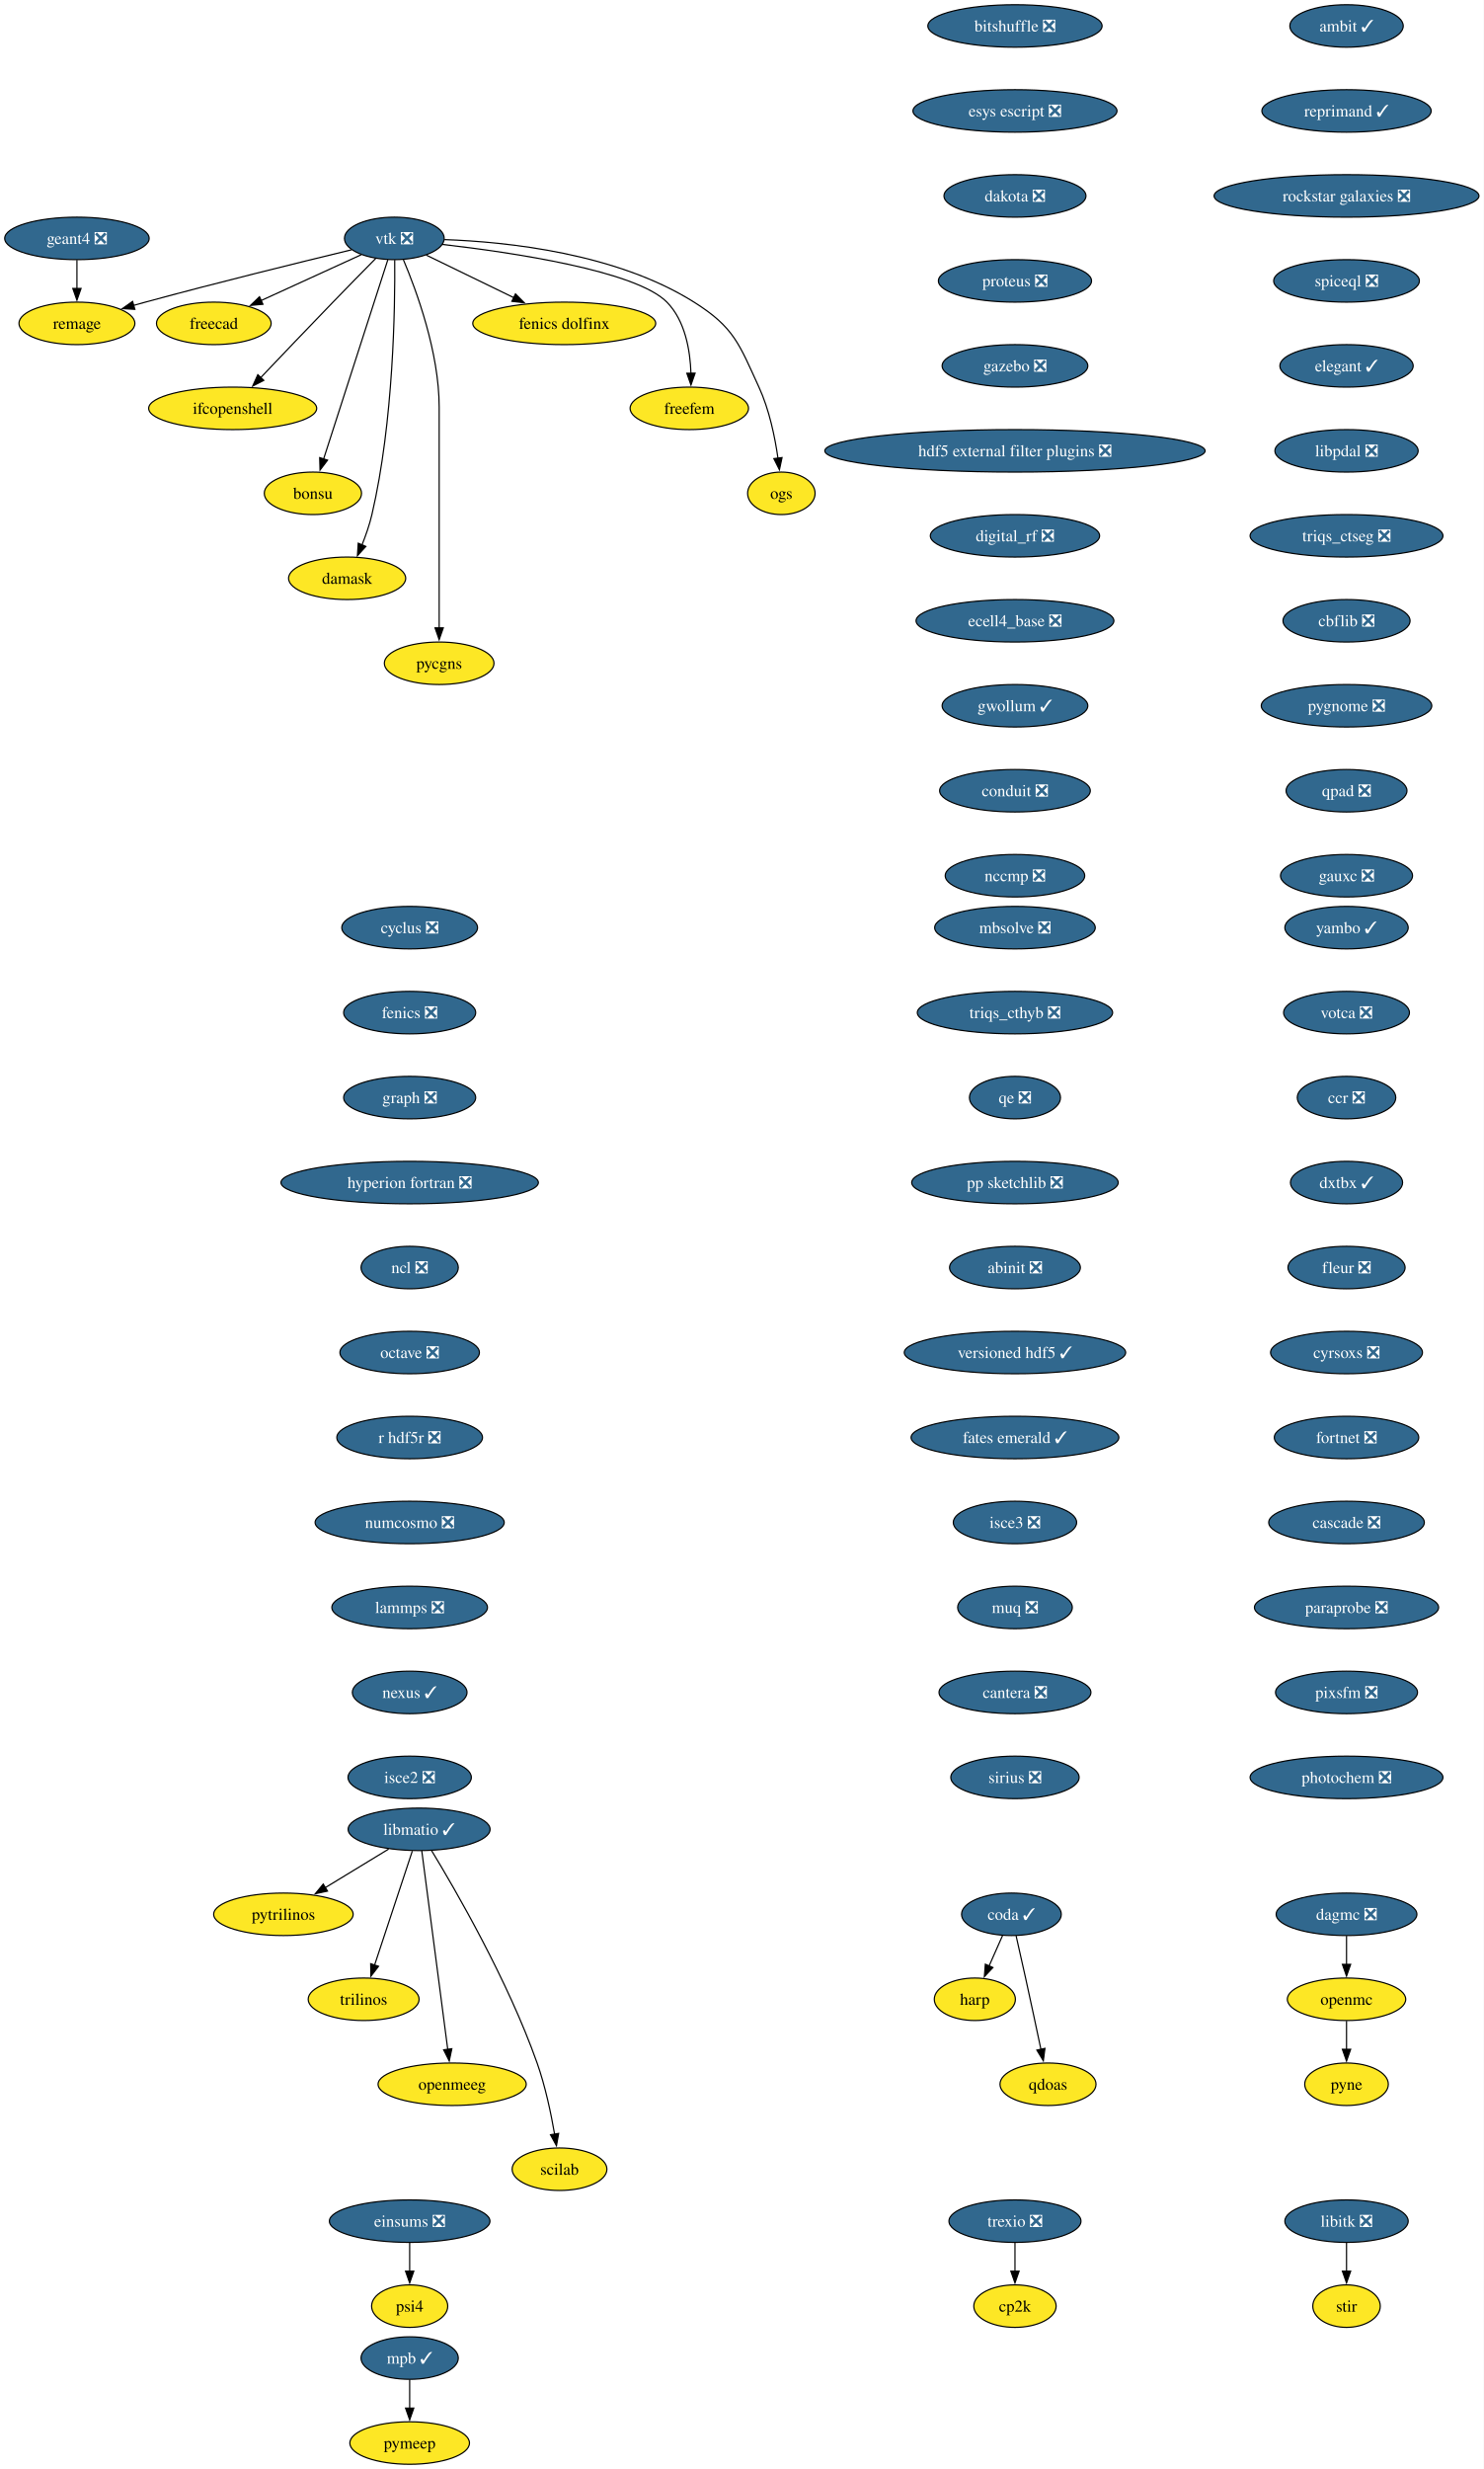
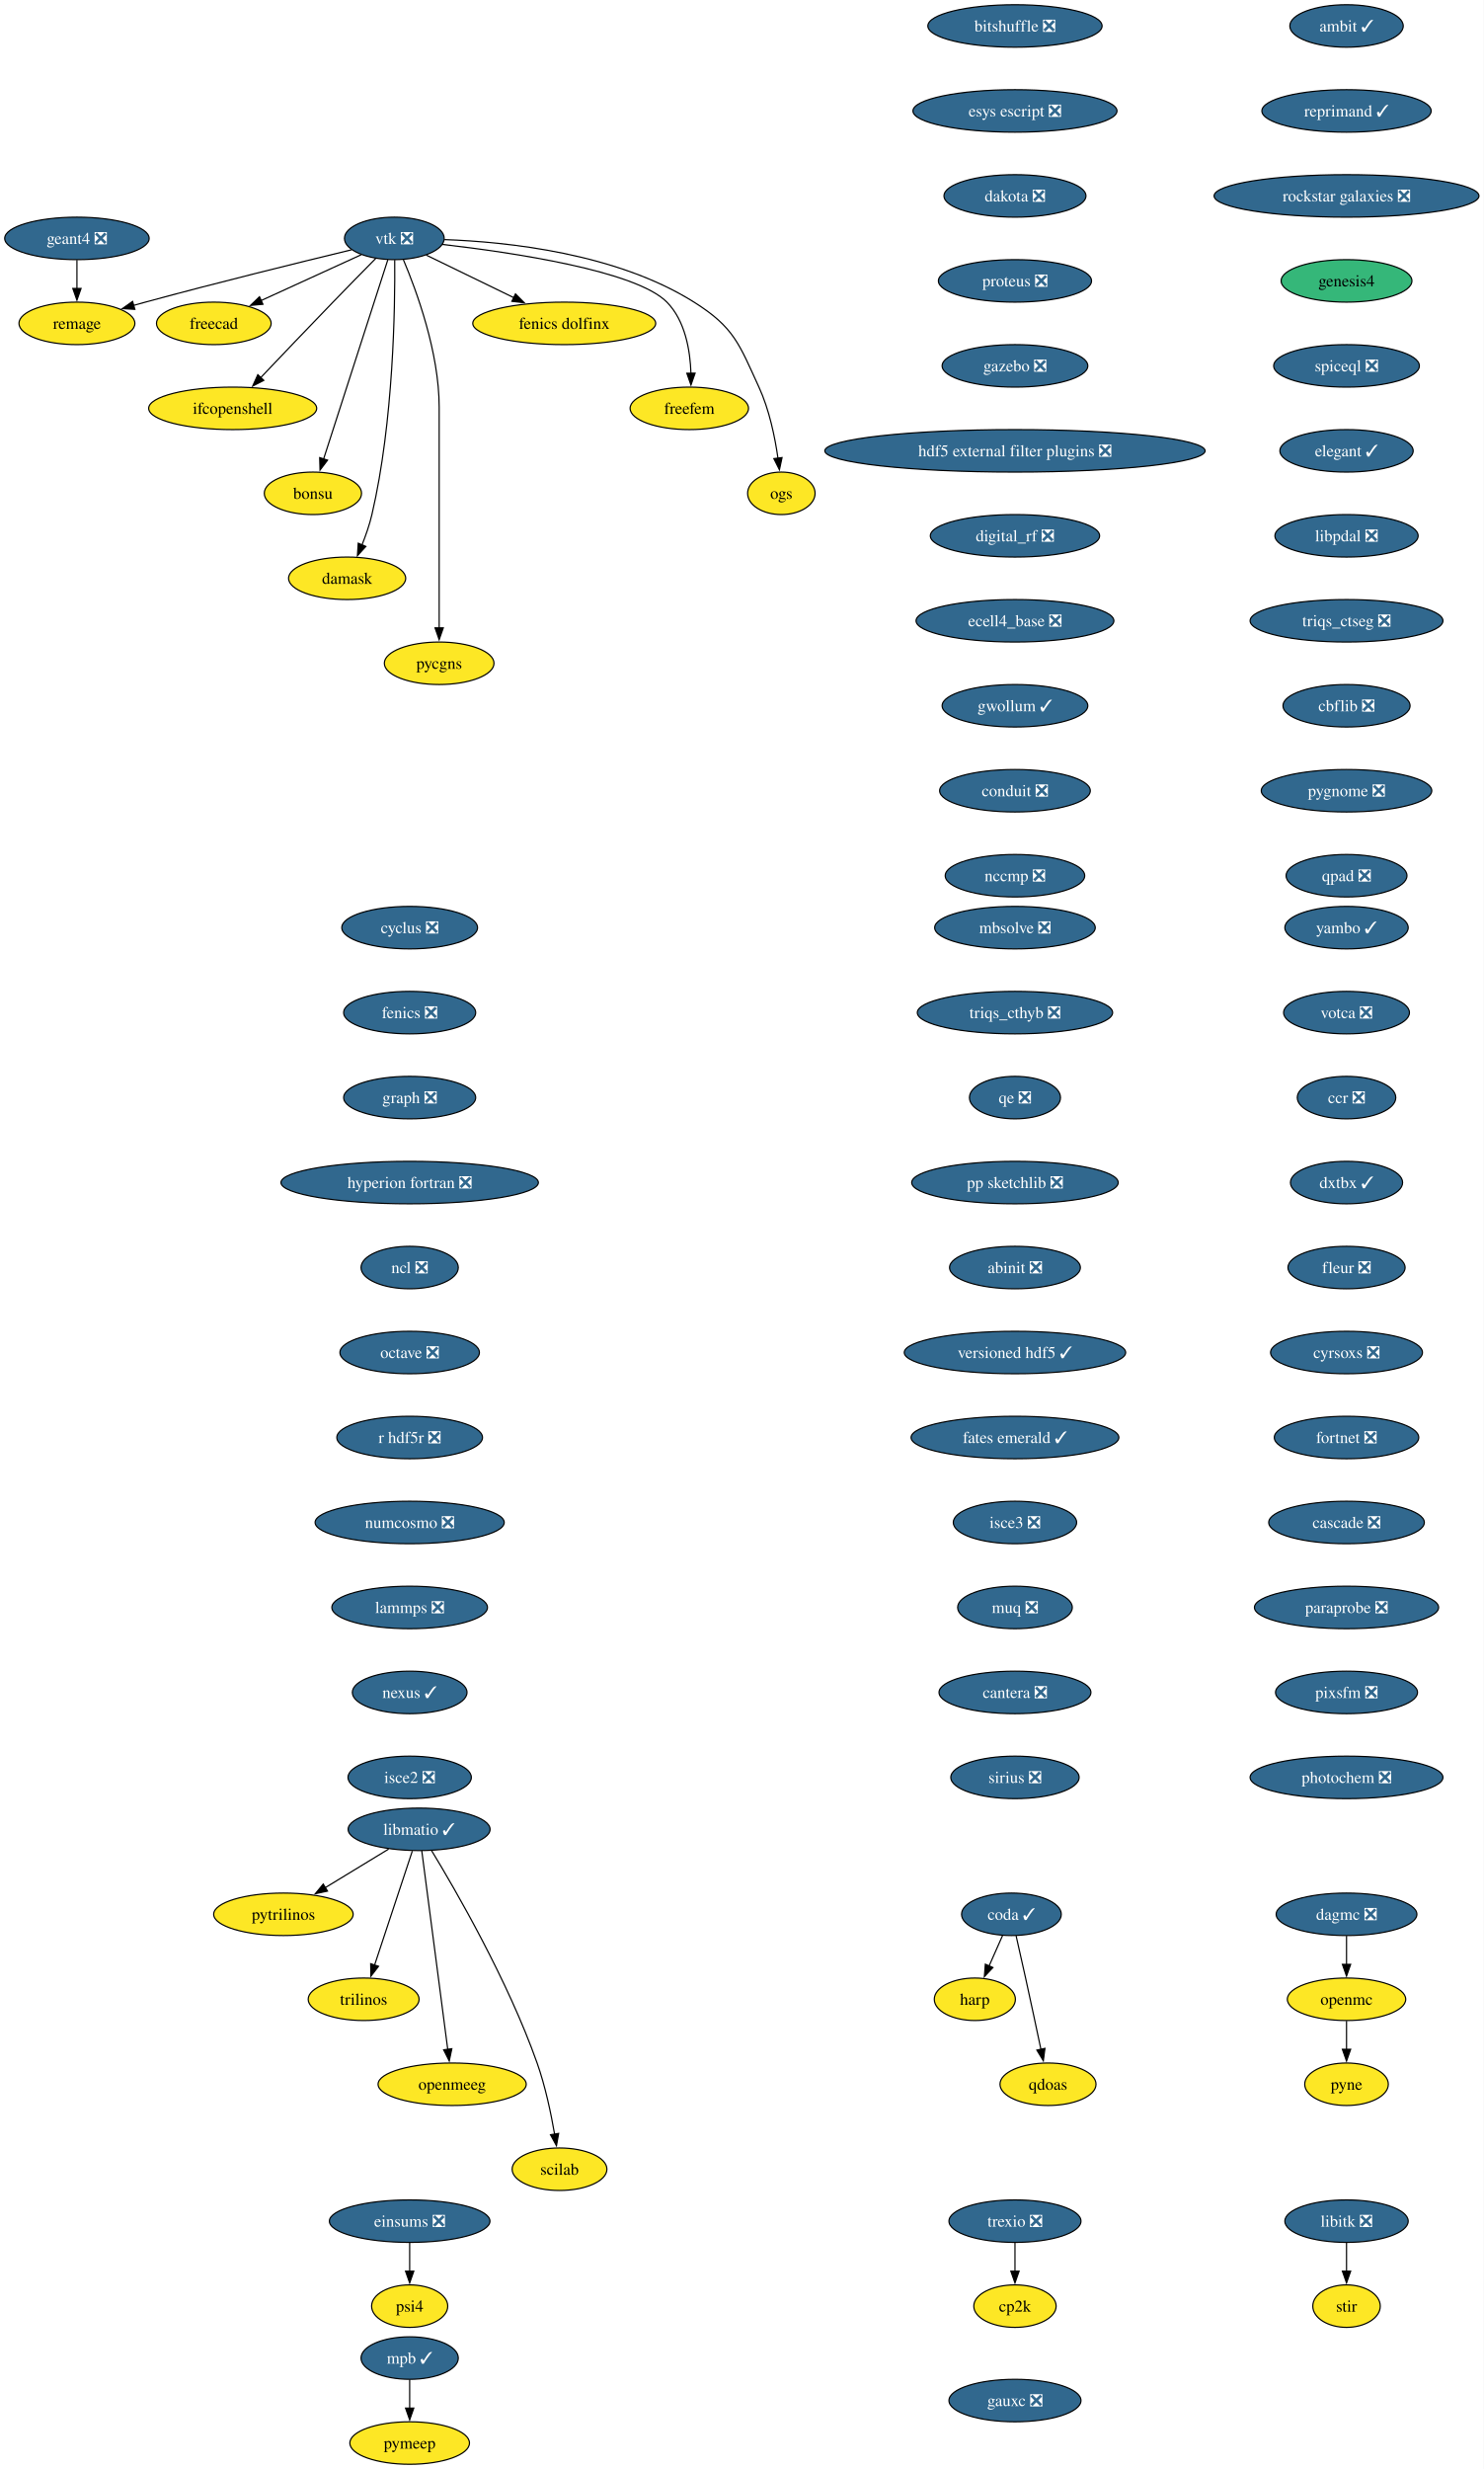
<svg xmlns="http://www.w3.org/2000/svg" xmlns:xlink="http://www.w3.org/1999/xlink" width="1257pt" height="2092pt" viewBox="0.00 0.00 1257.00 2092.00">
  <g id="graph0" class="graph" transform="scale(1 1) rotate(0) translate(4 2088)">
    <polygon fill="white" stroke="none" points="-4,4 -4,-2088 1253.44,-2088 1253.44,4 -4,4" />
    <g id="node1" class="node">
      <g id="a_node1">
        <a xlink:href="https://github.com/conda-forge/cyclus-feedstock/pull/112" xlink:title="cyclus ❎">
          <ellipse fill="#31688e" stroke="black" cx="343.2" cy="-1302" rx="57.52" ry="18" />
          <text xml:space="preserve" text-anchor="middle" x="343.2" y="-1297.33" font-family="Times,serif" font-size="14.00" fill="white">cyclus ❎</text>
        </a>
      </g>
    </g>
    <g id="node2" class="node">
      <g id="a_node2">
        <a xlink:href="https://github.com/conda-forge/fenics-feedstock/pull/287" xlink:title="fenics ❎">
          <ellipse fill="#31688e" stroke="black" cx="343.2" cy="-1230" rx="55.94" ry="18" />
          <text xml:space="preserve" text-anchor="middle" x="343.2" y="-1225.33" font-family="Times,serif" font-size="14.00" fill="white">fenics ❎</text>
        </a>
      </g>
    </g>
    <g id="node3" class="node">
      <g id="a_node3">
        <a xlink:href="https://github.com/conda-forge/graph-feedstock/pull/14" xlink:title="graph ❎">
          <ellipse fill="#31688e" stroke="black" cx="343.2" cy="-1158" rx="55.94" ry="18" />
          <text xml:space="preserve" text-anchor="middle" x="343.2" y="-1153.33" font-family="Times,serif" font-size="14.00" fill="white">graph ❎</text>
        </a>
      </g>
    </g>
    <g id="node4" class="node">
      <g id="a_node4">
        <a xlink:href="https://github.com/conda-forge/hyperion-fortran-feedstock/pull/36" xlink:title="hyperion fortran ❎">
          <ellipse fill="#31688e" stroke="black" cx="343.2" cy="-1086" rx="109.08" ry="18" />
          <text xml:space="preserve" text-anchor="middle" x="343.2" y="-1081.33" font-family="Times,serif" font-size="14.00" fill="white">hyperion fortran ❎</text>
        </a>
      </g>
    </g>
    <g id="node5" class="node">
      <g id="a_node5">
        <a xlink:href="https://github.com/conda-forge/ncl-feedstock/pull/171" xlink:title="ncl ❎">
          <ellipse fill="#31688e" stroke="black" cx="343.2" cy="-1014" rx="41.21" ry="18" />
          <text xml:space="preserve" text-anchor="middle" x="343.2" y="-1009.33" font-family="Times,serif" font-size="14.00" fill="white">ncl ❎</text>
        </a>
      </g>
    </g>
    <g id="node13" class="node">
      <g id="a_node13">
        <a xlink:href="https://github.com/conda-forge/octave-feedstock/pull/158" xlink:title="octave ❎">
          <ellipse fill="#31688e" stroke="black" cx="343.2" cy="-942" rx="59.1" ry="18" />
          <text xml:space="preserve" text-anchor="middle" x="343.2" y="-937.33" font-family="Times,serif" font-size="14.00" fill="white">octave ❎</text>
        </a>
      </g>
    </g>
    <g id="node6" class="node">
      <g id="a_node6">
        <a xlink:href="https://github.com/conda-forge/libitk-feedstock/pull/112" xlink:title="libitk ❎">
          <ellipse fill="#31688e" stroke="black" cx="1137.2" cy="-206" rx="52.26" ry="18" />
          <text xml:space="preserve" text-anchor="middle" x="1137.2" y="-201.33" font-family="Times,serif" font-size="14.00" fill="white">libitk ❎</text>
        </a>
      </g>
    </g>
    <g id="node7" class="node">
      <g id="a_node7">
        <a xlink:href="https://github.com/conda-forge/stir-feedstock" xlink:title="stir">
          <ellipse fill="#fde725" stroke="black" cx="1137.2" cy="-134" rx="28.59" ry="18" />
          <text xml:space="preserve" text-anchor="middle" x="1137.2" y="-129.32" font-family="Times,serif" font-size="14.00">stir</text>
        </a>
      </g>
    </g>
    <g id="edge5" class="edge">
      <path fill="none" stroke="black" d="M1137.2,-187.7C1137.2,-180.41 1137.2,-171.73 1137.2,-163.54" />
      <polygon fill="black" stroke="black" points="1140.7,-163.62 1137.2,-153.62 1133.7,-163.62 1140.7,-163.62" />
    </g>
    <g id="node8" class="node">
      <g id="a_node8">
        <a xlink:href="https://github.com/conda-forge/libmatio-feedstock/pull/62" xlink:title="libmatio ✓">
          <ellipse fill="#31688e" stroke="black" cx="351.2" cy="-538" rx="60.15" ry="18" />
          <text xml:space="preserve" text-anchor="middle" x="351.2" y="-533.33" font-family="Times,serif" font-size="14.00" fill="white">libmatio ✓</text>
        </a>
      </g>
    </g>
    <g id="node9" class="node">
      <g id="a_node9">
        <a xlink:href="https://github.com/conda-forge/pytrilinos-feedstock" xlink:title="pytrilinos">
          <ellipse fill="#fde725" stroke="black" cx="236.2" cy="-466" rx="59.1" ry="18" />
          <text xml:space="preserve" text-anchor="middle" x="236.2" y="-461.32" font-family="Times,serif" font-size="14.00">pytrilinos</text>
        </a>
      </g>
    </g>
    <g id="edge6" class="edge">
      <path fill="none" stroke="black" d="M325.4,-521.29C309.56,-511.65 289.07,-499.18 271.72,-488.62" />
      <polygon fill="black" stroke="black" points="273.58,-485.65 263.22,-483.44 269.94,-491.63 273.58,-485.65" />
    </g>
    <g id="node10" class="node">
      <g id="a_node10">
        <a xlink:href="https://github.com/conda-forge/trilinos-feedstock" xlink:title="trilinos">
          <ellipse fill="#fde725" stroke="black" cx="304.2" cy="-394" rx="47" ry="18" />
          <text xml:space="preserve" text-anchor="middle" x="304.2" y="-389.32" font-family="Times,serif" font-size="14.00">trilinos</text>
        </a>
      </g>
    </g>
    <g id="edge7" class="edge">
      <path fill="none" stroke="black" d="M345.44,-519.59C337.47,-495.5 322.99,-451.75 313.48,-423.03" />
      <polygon fill="black" stroke="black" points="316.81,-421.94 310.34,-413.55 310.16,-424.14 316.81,-421.94" />
    </g>
    <g id="node11" class="node">
      <g id="a_node11">
        <a xlink:href="https://github.com/conda-forge/openmeeg-feedstock" xlink:title="openmeeg">
          <ellipse fill="#fde725" stroke="black" cx="379.2" cy="-322" rx="62.78" ry="18" />
          <text xml:space="preserve" text-anchor="middle" x="379.2" y="-317.32" font-family="Times,serif" font-size="14.00">openmeeg</text>
        </a>
      </g>
    </g>
    <g id="edge8" class="edge">
      <path fill="none" stroke="black" d="M353.45,-519.85C358.25,-483.14 369.57,-396.66 375.47,-351.53" />
      <polygon fill="black" stroke="black" points="378.93,-352.1 376.75,-341.73 371.99,-351.19 378.93,-352.1" />
    </g>
    <g id="node12" class="node">
      <g id="a_node12">
        <a xlink:href="https://github.com/conda-forge/scilab-feedstock" xlink:title="scilab">
          <ellipse fill="#fde725" stroke="black" cx="470.2" cy="-250" rx="40.16" ry="18" />
          <text xml:space="preserve" text-anchor="middle" x="470.2" y="-245.32" font-family="Times,serif" font-size="14.00">scilab</text>
        </a>
      </g>
    </g>
    <g id="edge9" class="edge">
      <path fill="none" stroke="black" d="M361.75,-520.02C381.99,-486.72 426.45,-409.97 451.2,-340 458.14,-320.39 462.97,-297.42 466.02,-279.73" />
      <polygon fill="black" stroke="black" points="469.46,-280.35 467.61,-269.92 462.55,-279.23 469.46,-280.35" />
    </g>
    <g id="node14" class="node">
      <g id="a_node14">
        <a xlink:href="https://github.com/conda-forge/r-hdf5r-feedstock/pull/44" xlink:title="r hdf5r ❎">
          <ellipse fill="#31688e" stroke="black" cx="343.2" cy="-870" rx="61.73" ry="18" />
          <text xml:space="preserve" text-anchor="middle" x="343.2" y="-865.33" font-family="Times,serif" font-size="14.00" fill="white">r hdf5r ❎</text>
        </a>
      </g>
    </g>
    <g id="node17" class="node">
      <g id="a_node17">
        <a xlink:href="https://github.com/conda-forge/numcosmo-feedstock/pull/110" xlink:title="numcosmo ❎">
          <ellipse fill="#31688e" stroke="black" cx="343.2" cy="-798" rx="80.14" ry="18" />
          <text xml:space="preserve" text-anchor="middle" x="343.2" y="-793.33" font-family="Times,serif" font-size="14.00" fill="white">numcosmo ❎</text>
        </a>
      </g>
    </g>
    <g id="node15" class="node">
      <g id="a_node15">
        <a xlink:href="https://github.com/conda-forge/openmc-feedstock" xlink:title="openmc">
          <ellipse fill="#fde725" stroke="black" cx="1137.2" cy="-394" rx="50.16" ry="18" />
          <text xml:space="preserve" text-anchor="middle" x="1137.2" y="-389.32" font-family="Times,serif" font-size="14.00">openmc</text>
        </a>
      </g>
    </g>
    <g id="node16" class="node">
      <g id="a_node16">
        <a xlink:href="https://github.com/conda-forge/pyne-feedstock" xlink:title="pyne">
          <ellipse fill="#fde725" stroke="black" cx="1137.2" cy="-322" rx="35.42" ry="18" />
          <text xml:space="preserve" text-anchor="middle" x="1137.2" y="-317.32" font-family="Times,serif" font-size="14.00">pyne</text>
        </a>
      </g>
    </g>
    <g id="edge12" class="edge">
      <path fill="none" stroke="black" d="M1137.2,-375.7C1137.2,-368.41 1137.2,-359.73 1137.2,-351.54" />
      <polygon fill="black" stroke="black" points="1140.7,-351.62 1137.2,-341.62 1133.7,-351.62 1140.7,-351.62" />
    </g>
    <g id="node28" class="node">
      <g id="a_node28">
        <a xlink:href="https://github.com/conda-forge/lammps-feedstock/pull/239" xlink:title="lammps ❎">
          <ellipse fill="#31688e" stroke="black" cx="343.2" cy="-726" rx="65.94" ry="18" />
          <text xml:space="preserve" text-anchor="middle" x="343.2" y="-721.33" font-family="Times,serif" font-size="14.00" fill="white">lammps ❎</text>
        </a>
      </g>
    </g>
    <g id="node18" class="node">
      <g id="a_node18">
        <a xlink:href="https://github.com/conda-forge/vtk-feedstock/pull/436" xlink:title="vtk ❎">
          <ellipse fill="#31688e" stroke="black" cx="330.2" cy="-1886" rx="42.26" ry="18" />
          <text xml:space="preserve" text-anchor="middle" x="330.2" y="-1881.33" font-family="Times,serif" font-size="14.00" fill="white">vtk ❎</text>
        </a>
      </g>
    </g>
    <g id="node19" class="node">
      <g id="a_node19">
        <a xlink:href="https://github.com/conda-forge/freecad-feedstock" xlink:title="freecad">
          <ellipse fill="#fde725" stroke="black" cx="177.2" cy="-1814" rx="48.58" ry="18" />
          <text xml:space="preserve" text-anchor="middle" x="177.2" y="-1809.33" font-family="Times,serif" font-size="14.00">freecad</text>
        </a>
      </g>
    </g>
    <g id="edge14" class="edge">
      <path fill="none" stroke="black" d="M302.14,-1872.16C278.3,-1861.25 243.81,-1845.47 217.1,-1833.25" />
      <polygon fill="black" stroke="black" points="218.84,-1830.2 208.29,-1829.22 215.93,-1836.57 218.84,-1830.2" />
    </g>
    <g id="node20" class="node">
      <g id="a_node20">
        <a xlink:href="https://github.com/conda-forge/ifcopenshell-feedstock" xlink:title="ifcopenshell">
          <ellipse fill="#fde725" stroke="black" cx="193.2" cy="-1742" rx="71.2" ry="18" />
          <text xml:space="preserve" text-anchor="middle" x="193.2" y="-1737.33" font-family="Times,serif" font-size="14.00">ifcopenshell</text>
        </a>
      </g>
    </g>
    <g id="edge15" class="edge">
      <path fill="none" stroke="black" d="M314.68,-1869.28C304.31,-1858.77 290.4,-1844.6 278.2,-1832 257.39,-1810.5 233.9,-1785.88 216.9,-1767.99" />
      <polygon fill="black" stroke="black" points="219.58,-1765.73 210.16,-1760.89 214.51,-1770.55 219.58,-1765.73" />
    </g>
    <g id="node21" class="node">
      <g id="a_node21">
        <a xlink:href="https://github.com/conda-forge/bonsu-feedstock" xlink:title="bonsu">
          <ellipse fill="#fde725" stroke="black" cx="261.2" cy="-1670" rx="41.21" ry="18" />
          <text xml:space="preserve" text-anchor="middle" x="261.2" y="-1665.33" font-family="Times,serif" font-size="14.00">bonsu</text>
        </a>
      </g>
    </g>
    <g id="edge16" class="edge">
      <path fill="none" stroke="black" d="M324.67,-1867.85C312.79,-1830.99 284.72,-1743.92 270.22,-1698.96" />
      <polygon fill="black" stroke="black" points="273.62,-1698.12 267.22,-1689.67 266.96,-1700.26 273.62,-1698.12" />
    </g>
    <g id="node22" class="node">
      <g id="a_node22">
        <a xlink:href="https://github.com/conda-forge/damask-feedstock" xlink:title="damask">
          <ellipse fill="#fde725" stroke="black" cx="290.2" cy="-1598" rx="49.63" ry="18" />
          <text xml:space="preserve" text-anchor="middle" x="290.2" y="-1593.33" font-family="Times,serif" font-size="14.00">damask</text>
        </a>
      </g>
    </g>
    <g id="edge17" class="edge">
      <path fill="none" stroke="black" d="M330.52,-1867.78C330.87,-1828.79 329.65,-1731.05 311.2,-1652 309.19,-1643.39 306.03,-1634.33 302.76,-1626.18" />
      <polygon fill="black" stroke="black" points="306.06,-1625 298.92,-1617.17 299.62,-1627.74 306.06,-1625" />
    </g>
    <g id="node23" class="node">
      <g id="a_node23">
        <a xlink:href="https://github.com/conda-forge/pycgns-feedstock" xlink:title="pycgns">
          <ellipse fill="#fde725" stroke="black" cx="368.2" cy="-1526" rx="46.47" ry="18" />
          <text xml:space="preserve" text-anchor="middle" x="368.2" y="-1521.33" font-family="Times,serif" font-size="14.00">pycgns</text>
        </a>
      </g>
    </g>
    <g id="edge18" class="edge">
      <path fill="none" stroke="black" d="M337.89,-1867.91C349,-1841.62 368.2,-1789.45 368.2,-1743 368.2,-1743 368.2,-1743 368.2,-1669 368.2,-1629.74 368.2,-1584.38 368.2,-1555.69" />
      <polygon fill="black" stroke="black" points="371.7,-1556 368.2,-1546 364.7,-1556 371.7,-1556" />
    </g>
    <g id="node24" class="node">
      <g id="a_node24">
        <a xlink:href="https://github.com/conda-forge/fenics-dolfinx-feedstock" xlink:title="fenics dolfinx">
          <ellipse fill="#fde725" stroke="black" cx="474.2" cy="-1814" rx="77.52" ry="18" />
          <text xml:space="preserve" text-anchor="middle" x="474.2" y="-1809.33" font-family="Times,serif" font-size="14.00">fenics dolfinx</text>
        </a>
      </g>
    </g>
    <g id="edge19" class="edge">
      <path fill="none" stroke="black" d="M357.29,-1871.83C378.15,-1861.69 407.4,-1847.48 431.42,-1835.8" />
      <polygon fill="black" stroke="black" points="432.87,-1838.98 440.33,-1831.47 429.81,-1832.69 432.87,-1838.98" />
    </g>
    <g id="node25" class="node">
      <g id="a_node25">
        <a xlink:href="https://github.com/conda-forge/freefem-feedstock" xlink:title="freefem">
          <ellipse fill="#fde725" stroke="black" cx="580.2" cy="-1742" rx="50.16" ry="18" />
          <text xml:space="preserve" text-anchor="middle" x="580.2" y="-1737.33" font-family="Times,serif" font-size="14.00">freefem</text>
        </a>
      </g>
    </g>
    <g id="edge20" class="edge">
      <path fill="none" stroke="black" d="M370.85,-1880.91C429.84,-1874.12 535,-1858.6 561.2,-1832 576.72,-1816.25 580.95,-1791.12 581.6,-1771.57" />
      <polygon fill="black" stroke="black" points="585.1,-1771.78 581.6,-1761.77 578.1,-1771.77 585.1,-1771.78" />
    </g>
    <g id="node26" class="node">
      <g id="a_node26">
        <a xlink:href="https://github.com/conda-forge/ogs-feedstock" xlink:title="ogs">
          <ellipse fill="#fde725" stroke="black" cx="658.2" cy="-1670" rx="28.59" ry="18" />
          <text xml:space="preserve" text-anchor="middle" x="658.2" y="-1665.33" font-family="Times,serif" font-size="14.00">ogs</text>
        </a>
      </g>
    </g>
    <g id="edge21" class="edge">
      <path fill="none" stroke="black" d="M372.66,-1884.98C425.98,-1883.08 518.45,-1873.41 584.2,-1832 618.28,-1810.54 622.37,-1796.58 639.2,-1760 647.99,-1740.9 652.78,-1717.61 655.35,-1699.64" />
      <polygon fill="black" stroke="black" points="658.79,-1700.3 656.58,-1689.94 651.85,-1699.42 658.79,-1700.3" />
    </g>
    <g id="node27" class="node">
      <g id="a_node27">
        <a xlink:href="https://github.com/conda-forge/remage-feedstock" xlink:title="remage">
          <ellipse fill="#fde725" stroke="black" cx="61.2" cy="-1814" rx="49.1" ry="18" />
          <text xml:space="preserve" text-anchor="middle" x="61.2" y="-1809.33" font-family="Times,serif" font-size="14.00">remage</text>
        </a>
      </g>
    </g>
    <g id="edge22" class="edge">
      <path fill="none" stroke="black" d="M293.88,-1876.33C251.74,-1866.17 180.25,-1848.61 119.2,-1832 115.92,-1831.11 112.53,-1830.17 109.13,-1829.2" />
      <polygon fill="black" stroke="black" points="110.3,-1825.9 99.73,-1826.52 108.38,-1832.63 110.3,-1825.9" />
    </g>
    <g id="node31" class="node">
      <g id="a_node31">
        <a xlink:href="https://github.com/conda-forge/nexus-feedstock/pull/27" xlink:title="nexus ✓">
          <ellipse fill="#31688e" stroke="black" cx="343.2" cy="-654" rx="48.58" ry="18" />
          <text xml:space="preserve" text-anchor="middle" x="343.2" y="-649.33" font-family="Times,serif" font-size="14.00" fill="white">nexus ✓</text>
        </a>
      </g>
    </g>
    <g id="node29" class="node">
      <g id="a_node29">
        <a xlink:href="https://github.com/conda-forge/mpb-feedstock/pull/51" xlink:title="mpb ✓">
          <ellipse fill="#31688e" stroke="black" cx="343.2" cy="-90" rx="41.21" ry="18" />
          <text xml:space="preserve" text-anchor="middle" x="343.2" y="-85.33" font-family="Times,serif" font-size="14.00" fill="white">mpb ✓</text>
        </a>
      </g>
    </g>
    <g id="node30" class="node">
      <g id="a_node30">
        <a xlink:href="https://github.com/conda-forge/pymeep-feedstock" xlink:title="pymeep">
          <ellipse fill="#fde725" stroke="black" cx="343.2" cy="-18" rx="50.68" ry="18" />
          <text xml:space="preserve" text-anchor="middle" x="343.2" y="-13.32" font-family="Times,serif" font-size="14.00">pymeep</text>
        </a>
      </g>
    </g>
    <g id="edge24" class="edge">
      <path fill="none" stroke="black" d="M343.2,-71.7C343.2,-64.41 343.2,-55.73 343.2,-47.54" />
      <polygon fill="black" stroke="black" points="346.7,-47.62 343.2,-37.62 339.7,-47.62 346.7,-47.62" />
    </g>
    <g id="node32" class="node">
      <g id="a_node32">
        <a xlink:href="https://github.com/conda-forge/isce2-feedstock/pull/83" xlink:title="isce2 ❎">
          <ellipse fill="#31688e" stroke="black" cx="343.2" cy="-582" rx="52.26" ry="18" />
          <text xml:space="preserve" text-anchor="middle" x="343.2" y="-577.33" font-family="Times,serif" font-size="14.00" fill="white">isce2 ❎</text>
        </a>
      </g>
    </g>
    <g id="node33" class="node">
      <g id="a_node33">
        <a xlink:href="https://github.com/conda-forge/geant4-feedstock/pull/95" xlink:title="geant4 ❎">
          <ellipse fill="#31688e" stroke="black" cx="61.2" cy="-1886" rx="61.2" ry="18" />
          <text xml:space="preserve" text-anchor="middle" x="61.2" y="-1881.33" font-family="Times,serif" font-size="14.00" fill="white">geant4 ❎</text>
        </a>
      </g>
    </g>
    <g id="edge27" class="edge">
      <path fill="none" stroke="black" d="M61.2,-1867.7C61.2,-1860.41 61.2,-1851.73 61.2,-1843.54" />
      <polygon fill="black" stroke="black" points="64.7,-1843.62 61.2,-1833.62 57.7,-1843.62 64.7,-1843.62" />
    </g>
    <g id="node34" class="node">
      <g id="a_node34">
        <a xlink:href="https://github.com/conda-forge/bitshuffle-feedstock/pull/64" xlink:title="bitshuffle ❎">
          <ellipse fill="#31688e" stroke="black" cx="856.2" cy="-2066" rx="73.83" ry="18" />
          <text xml:space="preserve" text-anchor="middle" x="856.2" y="-2061.32" font-family="Times,serif" font-size="14.00" fill="white">bitshuffle ❎</text>
        </a>
      </g>
    </g>
    <g id="node35" class="node">
      <g id="a_node35">
        <a xlink:href="https://github.com/conda-forge/esys-escript-feedstock/pull/83" xlink:title="esys escript ❎">
          <ellipse fill="#31688e" stroke="black" cx="856.2" cy="-1994" rx="86.46" ry="18" />
          <text xml:space="preserve" text-anchor="middle" x="856.2" y="-1989.33" font-family="Times,serif" font-size="14.00" fill="white">esys escript ❎</text>
        </a>
      </g>
    </g>
    <g id="node36" class="node">
      <g id="a_node36">
        <a xlink:href="https://github.com/conda-forge/dakota-feedstock/pull/61" xlink:title="dakota ❎">
          <ellipse fill="#31688e" stroke="black" cx="856.2" cy="-1922" rx="60.15" ry="18" />
          <text xml:space="preserve" text-anchor="middle" x="856.2" y="-1917.33" font-family="Times,serif" font-size="14.00" fill="white">dakota ❎</text>
        </a>
      </g>
    </g>
    <g id="node37" class="node">
      <g id="a_node37">
        <a xlink:href="https://github.com/conda-forge/proteus-feedstock/pull/78" xlink:title="proteus ❎">
          <ellipse fill="#31688e" stroke="black" cx="856.2" cy="-1850" rx="64.89" ry="18" />
          <text xml:space="preserve" text-anchor="middle" x="856.2" y="-1845.33" font-family="Times,serif" font-size="14.00" fill="white">proteus ❎</text>
        </a>
      </g>
    </g>
    <g id="node39" class="node">
      <g id="a_node39">
        <a xlink:href="https://github.com/conda-forge/gazebo-feedstock/pull/259" xlink:title="gazebo ❎">
          <ellipse fill="#31688e" stroke="black" cx="856.2" cy="-1778" rx="61.73" ry="18" />
          <text xml:space="preserve" text-anchor="middle" x="856.2" y="-1773.33" font-family="Times,serif" font-size="14.00" fill="white">gazebo ❎</text>
        </a>
      </g>
    </g>
    <g id="node38" class="node">
      <g id="a_node38">
        <a xlink:href="https://github.com/conda-forge/cp2k-feedstock" xlink:title="cp2k">
          <ellipse fill="#fde725" stroke="black" cx="856.2" cy="-134" rx="34.9" ry="18" />
          <text xml:space="preserve" text-anchor="middle" x="856.2" y="-129.32" font-family="Times,serif" font-size="14.00">cp2k</text>
        </a>
      </g>
    </g>
    <g id="node40" class="node">
      <g id="a_node40">
        <a xlink:href="https://github.com/conda-forge/hdf5-external-filter-plugins-feedstock/pull/29" xlink:title="hdf5 external filter plugins ❎">
          <ellipse fill="#31688e" stroke="black" cx="856.2" cy="-1706" rx="161.17" ry="18" />
          <text xml:space="preserve" text-anchor="middle" x="856.2" y="-1701.33" font-family="Times,serif" font-size="14.00" fill="white">hdf5 external filter plugins ❎</text>
        </a>
      </g>
    </g>
    <g id="node41" class="node">
      <g id="a_node41">
        <a xlink:href="https://github.com/conda-forge/digital_rf-feedstock/pull/42" xlink:title="digital_rf ❎">
          <ellipse fill="#31688e" stroke="black" cx="856.2" cy="-1634" rx="71.73" ry="18" />
          <text xml:space="preserve" text-anchor="middle" x="856.2" y="-1629.33" font-family="Times,serif" font-size="14.00" fill="white">digital_rf ❎</text>
        </a>
      </g>
    </g>
    <g id="node42" class="node">
      <g id="a_node42">
        <a xlink:href="https://github.com/conda-forge/ecell4_base-feedstock/pull/37" xlink:title="ecell4_base ❎">
          <ellipse fill="#31688e" stroke="black" cx="856.2" cy="-1562" rx="83.83" ry="18" />
          <text xml:space="preserve" text-anchor="middle" x="856.2" y="-1557.33" font-family="Times,serif" font-size="14.00" fill="white">ecell4_base ❎</text>
        </a>
      </g>
    </g>
    <g id="node43" class="node">
      <g id="a_node43">
        <a xlink:href="https://github.com/conda-forge/gwollum-feedstock/pull/74" xlink:title="gwollum ✓">
          <ellipse fill="#31688e" stroke="black" cx="856.2" cy="-1490" rx="61.73" ry="18" />
          <text xml:space="preserve" text-anchor="middle" x="856.2" y="-1485.33" font-family="Times,serif" font-size="14.00" fill="white">gwollum ✓</text>
        </a>
      </g>
    </g>
    <g id="node44" class="node">
      <g id="a_node44">
        <a xlink:href="https://github.com/conda-forge/conduit-feedstock/pull/59" xlink:title="conduit ❎">
          <ellipse fill="#31688e" stroke="black" cx="856.2" cy="-1418" rx="63.84" ry="18" />
          <text xml:space="preserve" text-anchor="middle" x="856.2" y="-1413.33" font-family="Times,serif" font-size="14.00" fill="white">conduit ❎</text>
        </a>
      </g>
    </g>
    <g id="node45" class="node">
      <g id="a_node45">
        <a xlink:href="https://github.com/conda-forge/nccmp-feedstock/pull/27" xlink:title="nccmp ❎">
          <ellipse fill="#31688e" stroke="black" cx="856.2" cy="-1346" rx="59.1" ry="18" />
          <text xml:space="preserve" text-anchor="middle" x="856.2" y="-1341.33" font-family="Times,serif" font-size="14.00" fill="white">nccmp ❎</text>
        </a>
      </g>
    </g>
    <g id="node46" class="node">
      <g id="a_node46">
        <a xlink:href="https://github.com/conda-forge/dagmc-feedstock/pull/42" xlink:title="dagmc ❎">
          <ellipse fill="#31688e" stroke="black" cx="1137.2" cy="-466" rx="59.63" ry="18" />
          <text xml:space="preserve" text-anchor="middle" x="1137.2" y="-461.32" font-family="Times,serif" font-size="14.00" fill="white">dagmc ❎</text>
        </a>
      </g>
    </g>
    <g id="edge38" class="edge">
      <path fill="none" stroke="black" d="M1137.2,-447.7C1137.2,-440.41 1137.2,-431.73 1137.2,-423.54" />
      <polygon fill="black" stroke="black" points="1140.7,-423.62 1137.2,-413.62 1133.7,-423.62 1140.7,-423.62" />
    </g>
    <g id="node47" class="node">
      <g id="a_node47">
        <a xlink:href="https://github.com/conda-forge/mbsolve-feedstock/pull/23" xlink:title="mbsolve ❎">
          <ellipse fill="#31688e" stroke="black" cx="856.2" cy="-1302" rx="68.04" ry="18" />
          <text xml:space="preserve" text-anchor="middle" x="856.2" y="-1297.33" font-family="Times,serif" font-size="14.00" fill="white">mbsolve ❎</text>
        </a>
      </g>
    </g>
    <g id="node48" class="node">
      <g id="a_node48">
        <a xlink:href="https://github.com/conda-forge/triqs_cthyb-feedstock/pull/55" xlink:title="triqs_cthyb ❎">
          <ellipse fill="#31688e" stroke="black" cx="856.2" cy="-1230" rx="82.77" ry="18" />
          <text xml:space="preserve" text-anchor="middle" x="856.2" y="-1225.33" font-family="Times,serif" font-size="14.00" fill="white">triqs_cthyb ❎</text>
        </a>
      </g>
    </g>
    <g id="node49" class="node">
      <g id="a_node49">
        <a xlink:href="https://github.com/conda-forge/qe-feedstock/pull/80" xlink:title="qe ❎">
          <ellipse fill="#31688e" stroke="black" cx="856.2" cy="-1158" rx="38.58" ry="18" />
          <text xml:space="preserve" text-anchor="middle" x="856.2" y="-1153.33" font-family="Times,serif" font-size="14.00" fill="white">qe ❎</text>
        </a>
      </g>
    </g>
    <g id="node50" class="node">
      <g id="a_node50">
        <a xlink:href="https://github.com/conda-forge/pp-sketchlib-feedstock/pull/67" xlink:title="pp sketchlib ❎">
          <ellipse fill="#31688e" stroke="black" cx="856.2" cy="-1086" rx="87.51" ry="18" />
          <text xml:space="preserve" text-anchor="middle" x="856.2" y="-1081.33" font-family="Times,serif" font-size="14.00" fill="white">pp sketchlib ❎</text>
        </a>
      </g>
    </g>
    <g id="node51" class="node">
      <g id="a_node51">
        <a xlink:href="https://github.com/conda-forge/abinit-feedstock/pull/82" xlink:title="abinit ❎">
          <ellipse fill="#31688e" stroke="black" cx="856.2" cy="-1014" rx="55.42" ry="18" />
          <text xml:space="preserve" text-anchor="middle" x="856.2" y="-1009.33" font-family="Times,serif" font-size="14.00" fill="white">abinit ❎</text>
        </a>
      </g>
    </g>
    <g id="node52" class="node">
      <g id="a_node52">
        <a xlink:href="https://github.com/conda-forge/versioned-hdf5-feedstock/pull/20" xlink:title="versioned hdf5 ✓">
          <ellipse fill="#31688e" stroke="black" cx="856.2" cy="-942" rx="93.82" ry="18" />
          <text xml:space="preserve" text-anchor="middle" x="856.2" y="-937.33" font-family="Times,serif" font-size="14.00" fill="white">versioned hdf5 ✓</text>
        </a>
      </g>
    </g>
    <g id="node53" class="node">
      <g id="a_node53">
        <a xlink:href="https://github.com/conda-forge/fates-emerald-feedstock/pull/24" xlink:title="fates emerald ✓">
          <ellipse fill="#31688e" stroke="black" cx="856.2" cy="-870" rx="88.04" ry="18" />
          <text xml:space="preserve" text-anchor="middle" x="856.2" y="-865.33" font-family="Times,serif" font-size="14.00" fill="white">fates emerald ✓</text>
        </a>
      </g>
    </g>
    <g id="node54" class="node">
      <g id="a_node54">
        <a xlink:href="https://github.com/conda-forge/isce3-feedstock/pull/113" xlink:title="isce3 ❎">
          <ellipse fill="#31688e" stroke="black" cx="856.2" cy="-798" rx="52.26" ry="18" />
          <text xml:space="preserve" text-anchor="middle" x="856.2" y="-793.33" font-family="Times,serif" font-size="14.00" fill="white">isce3 ❎</text>
        </a>
      </g>
    </g>
    <g id="node55" class="node">
      <g id="a_node55">
        <a xlink:href="https://github.com/conda-forge/muq-feedstock/pull/60" xlink:title="muq ❎">
          <ellipse fill="#31688e" stroke="black" cx="856.2" cy="-726" rx="48.58" ry="18" />
          <text xml:space="preserve" text-anchor="middle" x="856.2" y="-721.33" font-family="Times,serif" font-size="14.00" fill="white">muq ❎</text>
        </a>
      </g>
    </g>
    <g id="node56" class="node">
      <g id="a_node56">
        <a xlink:href="https://github.com/conda-forge/cantera-feedstock/pull/70" xlink:title="cantera ❎">
          <ellipse fill="#31688e" stroke="black" cx="856.2" cy="-654" rx="64.36" ry="18" />
          <text xml:space="preserve" text-anchor="middle" x="856.2" y="-649.33" font-family="Times,serif" font-size="14.00" fill="white">cantera ❎</text>
        </a>
      </g>
    </g>
    <g id="node57" class="node">
      <g id="a_node57">
        <a xlink:href="https://github.com/conda-forge/sirius-feedstock/pull/37" xlink:title="sirius ❎">
          <ellipse fill="#31688e" stroke="black" cx="856.2" cy="-582" rx="54.36" ry="18" />
          <text xml:space="preserve" text-anchor="middle" x="856.2" y="-577.33" font-family="Times,serif" font-size="14.00" fill="white">sirius ❎</text>
        </a>
      </g>
    </g>
    <g id="node58" class="node">
      <g id="a_node58">
        <a xlink:href="https://github.com/conda-forge/yambo-feedstock/pull/52" xlink:title="yambo ✓">
          <ellipse fill="#31688e" stroke="black" cx="1137.2" cy="-1302" rx="52.26" ry="18" />
          <text xml:space="preserve" text-anchor="middle" x="1137.2" y="-1297.33" font-family="Times,serif" font-size="14.00" fill="white">yambo ✓</text>
        </a>
      </g>
    </g>
    <g id="node59" class="node">
      <g id="a_node59">
        <a xlink:href="https://github.com/conda-forge/votca-feedstock/pull/33" xlink:title="votca ❎">
          <ellipse fill="#31688e" stroke="black" cx="1137.2" cy="-1230" rx="53.31" ry="18" />
          <text xml:space="preserve" text-anchor="middle" x="1137.2" y="-1225.33" font-family="Times,serif" font-size="14.00" fill="white">votca ❎</text>
        </a>
      </g>
    </g>
    <g id="node63" class="node">
      <g id="a_node63">
        <a xlink:href="https://github.com/conda-forge/ccr-feedstock/pull/14" xlink:title="ccr ❎">
          <ellipse fill="#31688e" stroke="black" cx="1137.2" cy="-1158" rx="41.74" ry="18" />
          <text xml:space="preserve" text-anchor="middle" x="1137.2" y="-1153.33" font-family="Times,serif" font-size="14.00" fill="white">ccr ❎</text>
        </a>
      </g>
    </g>
    <g id="node60" class="node">
      <g id="a_node60">
        <a xlink:href="https://github.com/conda-forge/coda-feedstock/pull/44" xlink:title="coda ✓">
          <ellipse fill="#31688e" stroke="black" cx="853.2" cy="-466" rx="42.26" ry="18" />
          <text xml:space="preserve" text-anchor="middle" x="853.2" y="-461.32" font-family="Times,serif" font-size="14.00" fill="white">coda ✓</text>
        </a>
      </g>
    </g>
    <g id="node61" class="node">
      <g id="a_node61">
        <a xlink:href="https://github.com/conda-forge/harp-feedstock" xlink:title="harp">
          <ellipse fill="#fde725" stroke="black" cx="822.2" cy="-394" rx="34.37" ry="18" />
          <text xml:space="preserve" text-anchor="middle" x="822.2" y="-389.32" font-family="Times,serif" font-size="14.00">harp</text>
        </a>
      </g>
    </g>
    <g id="edge50" class="edge">
      <path fill="none" stroke="black" d="M845.7,-448.05C842.27,-440.32 838.13,-430.96 834.28,-422.27" />
      <polygon fill="black" stroke="black" points="837.5,-420.9 830.25,-413.17 831.1,-423.73 837.5,-420.9" />
    </g>
    <g id="node62" class="node">
      <g id="a_node62">
        <a xlink:href="https://github.com/conda-forge/qdoas-feedstock" xlink:title="qdoas">
          <ellipse fill="#fde725" stroke="black" cx="884.2" cy="-322" rx="40.69" ry="18" />
          <text xml:space="preserve" text-anchor="middle" x="884.2" y="-317.32" font-family="Times,serif" font-size="14.00">qdoas</text>
        </a>
      </g>
    </g>
    <g id="edge51" class="edge">
      <path fill="none" stroke="black" d="M857.15,-447.83C859.52,-437.46 862.57,-423.98 865.2,-412 869.64,-391.81 874.51,-369.02 878.2,-351.55" />
      <polygon fill="black" stroke="black" points="881.6,-352.4 880.24,-341.89 874.75,-350.95 881.6,-352.4" />
    </g>
    <g id="node64" class="node">
      <g id="a_node64">
        <a xlink:href="https://github.com/conda-forge/dxtbx-feedstock/pull/98" xlink:title="dxtbx ✓">
          <ellipse fill="#31688e" stroke="black" cx="1137.2" cy="-1086" rx="47.53" ry="18" />
          <text xml:space="preserve" text-anchor="middle" x="1137.2" y="-1081.33" font-family="Times,serif" font-size="14.00" fill="white">dxtbx ✓</text>
        </a>
      </g>
    </g>
    <g id="node65" class="node">
      <g id="a_node65">
        <a xlink:href="https://github.com/conda-forge/fleur-feedstock/pull/28" xlink:title="fleur ❎">
          <ellipse fill="#31688e" stroke="black" cx="1137.2" cy="-1014" rx="49.63" ry="18" />
          <text xml:space="preserve" text-anchor="middle" x="1137.2" y="-1009.33" font-family="Times,serif" font-size="14.00" fill="white">fleur ❎</text>
        </a>
      </g>
    </g>
    <g id="node66" class="node">
      <g id="a_node66">
        <a xlink:href="https://github.com/conda-forge/cyrsoxs-feedstock/pull/31" xlink:title="cyrsoxs ❎">
          <ellipse fill="#31688e" stroke="black" cx="1137.2" cy="-942" rx="64.36" ry="18" />
          <text xml:space="preserve" text-anchor="middle" x="1137.2" y="-937.33" font-family="Times,serif" font-size="14.00" fill="white">cyrsoxs ❎</text>
        </a>
      </g>
    </g>
    <g id="node68" class="node">
      <g id="a_node68">
        <a xlink:href="https://github.com/conda-forge/fortnet-feedstock/pull/14" xlink:title="fortnet ❎">
          <ellipse fill="#31688e" stroke="black" cx="1137.2" cy="-870" rx="61.2" ry="18" />
          <text xml:space="preserve" text-anchor="middle" x="1137.2" y="-865.33" font-family="Times,serif" font-size="14.00" fill="white">fortnet ❎</text>
        </a>
      </g>
    </g>
    <g id="node67" class="node">
      <g id="a_node67">
        <a xlink:href="https://github.com/conda-forge/trexio-feedstock/pull/20" xlink:title="trexio ❎">
          <ellipse fill="#31688e" stroke="black" cx="856.2" cy="-206" rx="55.94" ry="18" />
          <text xml:space="preserve" text-anchor="middle" x="856.2" y="-201.33" font-family="Times,serif" font-size="14.00" fill="white">trexio ❎</text>
        </a>
      </g>
    </g>
    <g id="edge56" class="edge">
      <path fill="none" stroke="black" d="M856.2,-187.7C856.2,-180.41 856.2,-171.73 856.2,-163.54" />
      <polygon fill="black" stroke="black" points="859.7,-163.62 856.2,-153.62 852.7,-163.62 859.7,-163.62" />
    </g>
    <g id="node69" class="node">
      <g id="a_node69">
        <a xlink:href="https://github.com/conda-forge/cascade-feedstock/pull/42" xlink:title="cascade ❎">
          <ellipse fill="#31688e" stroke="black" cx="1137.2" cy="-798" rx="65.94" ry="18" />
          <text xml:space="preserve" text-anchor="middle" x="1137.2" y="-793.33" font-family="Times,serif" font-size="14.00" fill="white">cascade ❎</text>
        </a>
      </g>
    </g>
    <g id="node70" class="node">
      <g id="a_node70">
        <a xlink:href="https://github.com/conda-forge/paraprobe-feedstock/pull/24" xlink:title="paraprobe ❎">
          <ellipse fill="#31688e" stroke="black" cx="1137.2" cy="-726" rx="78.04" ry="18" />
          <text xml:space="preserve" text-anchor="middle" x="1137.2" y="-721.33" font-family="Times,serif" font-size="14.00" fill="white">paraprobe ❎</text>
        </a>
      </g>
    </g>
    <g id="node71" class="node">
      <g id="a_node71">
        <a xlink:href="https://github.com/conda-forge/pixsfm-feedstock/pull/43" xlink:title="pixsfm ❎">
          <ellipse fill="#31688e" stroke="black" cx="1137.2" cy="-654" rx="60.15" ry="18" />
          <text xml:space="preserve" text-anchor="middle" x="1137.2" y="-649.33" font-family="Times,serif" font-size="14.00" fill="white">pixsfm ❎</text>
        </a>
      </g>
    </g>
    <g id="node73" class="node">
      <g id="a_node73">
        <a xlink:href="https://github.com/conda-forge/photochem-feedstock/pull/43" xlink:title="photochem ❎">
          <ellipse fill="#31688e" stroke="black" cx="1137.2" cy="-582" rx="81.72" ry="18" />
          <text xml:space="preserve" text-anchor="middle" x="1137.2" y="-577.33" font-family="Times,serif" font-size="14.00" fill="white">photochem ❎</text>
        </a>
      </g>
    </g>
    <g id="node72" class="node">
      <g id="a_node72">
        <a xlink:href="https://github.com/conda-forge/psi4-feedstock" xlink:title="psi4">
          <ellipse fill="#fde725" stroke="black" cx="343.2" cy="-134" rx="32.27" ry="18" />
          <text xml:space="preserve" text-anchor="middle" x="343.2" y="-129.32" font-family="Times,serif" font-size="14.00">psi4</text>
        </a>
      </g>
    </g>
    <g id="node74" class="node">
      <g id="a_node74">
        <a xlink:href="https://github.com/conda-forge/ambit-feedstock/pull/19" xlink:title="ambit ✓">
          <ellipse fill="#31688e" stroke="black" cx="1137.2" cy="-2066" rx="48.05" ry="18" />
          <text xml:space="preserve" text-anchor="middle" x="1137.2" y="-2061.32" font-family="Times,serif" font-size="14.00" fill="white">ambit ✓</text>
        </a>
      </g>
    </g>
    <g id="node75" class="node">
      <g id="a_node75">
        <a xlink:href="https://github.com/conda-forge/reprimand-feedstock/pull/12" xlink:title="reprimand ✓">
          <ellipse fill="#31688e" stroke="black" cx="1137.2" cy="-1994" rx="71.73" ry="18" />
          <text xml:space="preserve" text-anchor="middle" x="1137.2" y="-1989.33" font-family="Times,serif" font-size="14.00" fill="white">reprimand ✓</text>
        </a>
      </g>
    </g>
    <g id="node76" class="node">
      <g id="a_node76">
        <a xlink:href="https://github.com/conda-forge/rockstar-galaxies-feedstock/pull/8" xlink:title="rockstar galaxies ❎">
          <ellipse fill="#31688e" stroke="black" cx="1137.2" cy="-1922" rx="112.24" ry="18" />
          <text xml:space="preserve" text-anchor="middle" x="1137.2" y="-1917.33" font-family="Times,serif" font-size="14.00" fill="white">rockstar galaxies ❎</text>
        </a>
      </g>
    </g>
    <g id="node77" class="node">
      <g id="a_node77">
-         <a xlink:href="https://github.com/conda-forge/spiceql-feedstock/pull/51" xlink:title="spiceql ❎">
-           <ellipse fill="#31688e" stroke="black" cx="1137.2" cy="-1850" rx="61.73" ry="18" />
-           <text xml:space="preserve" text-anchor="middle" x="1137.2" y="-1845.33" font-family="Times,serif" font-size="14.00" fill="white">spiceql ❎</text>
+         <a xlink:href="https://github.com/conda-forge/genesis4-feedstock" xlink:title="genesis4">
+           <ellipse fill="#35b779" stroke="black" cx="1137.2" cy="-1850" rx="55.42" ry="18" />
+           <text xml:space="preserve" text-anchor="middle" x="1137.2" y="-1845.33" font-family="Times,serif" font-size="14.00">genesis4</text>
        </a>
      </g>
    </g>
    <g id="node79" class="node">
      <g id="a_node79">
-         <a xlink:href="https://github.com/conda-forge/elegant-feedstock/pull/31" xlink:title="elegant ✓">
-           <ellipse fill="#31688e" stroke="black" cx="1137.2" cy="-1778" rx="56.47" ry="18" />
-           <text xml:space="preserve" text-anchor="middle" x="1137.2" y="-1773.33" font-family="Times,serif" font-size="14.00" fill="white">elegant ✓</text>
+         <a xlink:href="https://github.com/conda-forge/spiceql-feedstock/pull/51" xlink:title="spiceql ❎">
+           <ellipse fill="#31688e" stroke="black" cx="1137.2" cy="-1778" rx="61.73" ry="18" />
+           <text xml:space="preserve" text-anchor="middle" x="1137.2" y="-1773.33" font-family="Times,serif" font-size="14.00" fill="white">spiceql ❎</text>
        </a>
      </g>
    </g>
    <g id="node78" class="node">
      <g id="a_node78">
        <a xlink:href="https://github.com/conda-forge/einsums-feedstock/pull/42" xlink:title="einsums ❎">
          <ellipse fill="#31688e" stroke="black" cx="343.2" cy="-206" rx="68.04" ry="18" />
          <text xml:space="preserve" text-anchor="middle" x="343.2" y="-201.33" font-family="Times,serif" font-size="14.00" fill="white">einsums ❎</text>
        </a>
      </g>
    </g>
    <g id="edge65" class="edge">
      <path fill="none" stroke="black" d="M343.2,-187.7C343.2,-180.41 343.2,-171.73 343.2,-163.54" />
      <polygon fill="black" stroke="black" points="346.7,-163.62 343.2,-153.62 339.7,-163.62 346.7,-163.62" />
    </g>
    <g id="node80" class="node">
      <g id="a_node80">
-         <a xlink:href="https://github.com/conda-forge/libpdal-feedstock/pull/59" xlink:title="libpdal ❎">
-           <ellipse fill="#31688e" stroke="black" cx="1137.2" cy="-1706" rx="60.68" ry="18" />
-           <text xml:space="preserve" text-anchor="middle" x="1137.2" y="-1701.33" font-family="Times,serif" font-size="14.00" fill="white">libpdal ❎</text>
+         <a xlink:href="https://github.com/conda-forge/elegant-feedstock/pull/31" xlink:title="elegant ✓">
+           <ellipse fill="#31688e" stroke="black" cx="1137.2" cy="-1706" rx="56.47" ry="18" />
+           <text xml:space="preserve" text-anchor="middle" x="1137.2" y="-1701.33" font-family="Times,serif" font-size="14.00" fill="white">elegant ✓</text>
        </a>
      </g>
    </g>
    <g id="node81" class="node">
      <g id="a_node81">
-         <a xlink:href="https://github.com/conda-forge/triqs_ctseg-feedstock/pull/14" xlink:title="triqs_ctseg ❎">
-           <ellipse fill="#31688e" stroke="black" cx="1137.2" cy="-1634" rx="81.72" ry="18" />
-           <text xml:space="preserve" text-anchor="middle" x="1137.2" y="-1629.33" font-family="Times,serif" font-size="14.00" fill="white">triqs_ctseg ❎</text>
+         <a xlink:href="https://github.com/conda-forge/libpdal-feedstock/pull/59" xlink:title="libpdal ❎">
+           <ellipse fill="#31688e" stroke="black" cx="1137.2" cy="-1634" rx="60.68" ry="18" />
+           <text xml:space="preserve" text-anchor="middle" x="1137.2" y="-1629.33" font-family="Times,serif" font-size="14.00" fill="white">libpdal ❎</text>
        </a>
      </g>
    </g>
    <g id="node82" class="node">
      <g id="a_node82">
-         <a xlink:href="https://github.com/conda-forge/cbflib-feedstock/pull/9" xlink:title="cbflib ❎">
-           <ellipse fill="#31688e" stroke="black" cx="1137.2" cy="-1562" rx="53.84" ry="18" />
-           <text xml:space="preserve" text-anchor="middle" x="1137.2" y="-1557.33" font-family="Times,serif" font-size="14.00" fill="white">cbflib ❎</text>
+         <a xlink:href="https://github.com/conda-forge/triqs_ctseg-feedstock/pull/14" xlink:title="triqs_ctseg ❎">
+           <ellipse fill="#31688e" stroke="black" cx="1137.2" cy="-1562" rx="81.72" ry="18" />
+           <text xml:space="preserve" text-anchor="middle" x="1137.2" y="-1557.33" font-family="Times,serif" font-size="14.00" fill="white">triqs_ctseg ❎</text>
        </a>
      </g>
    </g>
    <g id="node83" class="node">
      <g id="a_node83">
-         <a xlink:href="https://github.com/conda-forge/pygnome-feedstock/pull/27" xlink:title="pygnome ❎">
-           <ellipse fill="#31688e" stroke="black" cx="1137.2" cy="-1490" rx="72.25" ry="18" />
-           <text xml:space="preserve" text-anchor="middle" x="1137.2" y="-1485.33" font-family="Times,serif" font-size="14.00" fill="white">pygnome ❎</text>
+         <a xlink:href="https://github.com/conda-forge/cbflib-feedstock/pull/9" xlink:title="cbflib ❎">
+           <ellipse fill="#31688e" stroke="black" cx="1137.2" cy="-1490" rx="53.84" ry="18" />
+           <text xml:space="preserve" text-anchor="middle" x="1137.2" y="-1485.33" font-family="Times,serif" font-size="14.00" fill="white">cbflib ❎</text>
        </a>
      </g>
    </g>
    <g id="node84" class="node">
      <g id="a_node84">
-         <a xlink:href="https://github.com/conda-forge/qpad-feedstock/pull/4" xlink:title="qpad ❎">
-           <ellipse fill="#31688e" stroke="black" cx="1137.2" cy="-1418" rx="51.21" ry="18" />
-           <text xml:space="preserve" text-anchor="middle" x="1137.2" y="-1413.33" font-family="Times,serif" font-size="14.00" fill="white">qpad ❎</text>
+         <a xlink:href="https://github.com/conda-forge/pygnome-feedstock/pull/27" xlink:title="pygnome ❎">
+           <ellipse fill="#31688e" stroke="black" cx="1137.2" cy="-1418" rx="72.25" ry="18" />
+           <text xml:space="preserve" text-anchor="middle" x="1137.2" y="-1413.33" font-family="Times,serif" font-size="14.00" fill="white">pygnome ❎</text>
        </a>
      </g>
    </g>
    <g id="node85" class="node">
      <g id="a_node85">
+         <a xlink:href="https://github.com/conda-forge/qpad-feedstock/pull/4" xlink:title="qpad ❎">
+           <ellipse fill="#31688e" stroke="black" cx="1137.2" cy="-1346" rx="51.21" ry="18" />
+           <text xml:space="preserve" text-anchor="middle" x="1137.2" y="-1341.33" font-family="Times,serif" font-size="14.00" fill="white">qpad ❎</text>
+         </a>
+       </g>
+     </g>
+     <g id="node86" class="node">
+       <g id="a_node86">
        <a xlink:href="https://github.com/conda-forge/gauxc-feedstock/pull/8" xlink:title="gauxc ❎">
-           <ellipse fill="#31688e" stroke="black" cx="1137.2" cy="-1346" rx="55.94" ry="18" />
-           <text xml:space="preserve" text-anchor="middle" x="1137.2" y="-1341.33" font-family="Times,serif" font-size="14.00" fill="white">gauxc ❎</text>
+           <ellipse fill="#31688e" stroke="black" cx="856.2" cy="-54" rx="55.94" ry="18" />
+           <text xml:space="preserve" text-anchor="middle" x="856.2" y="-49.33" font-family="Times,serif" font-size="14.00" fill="white">gauxc ❎</text>
        </a>
      </g>
    </g>
  </g>
</svg>
